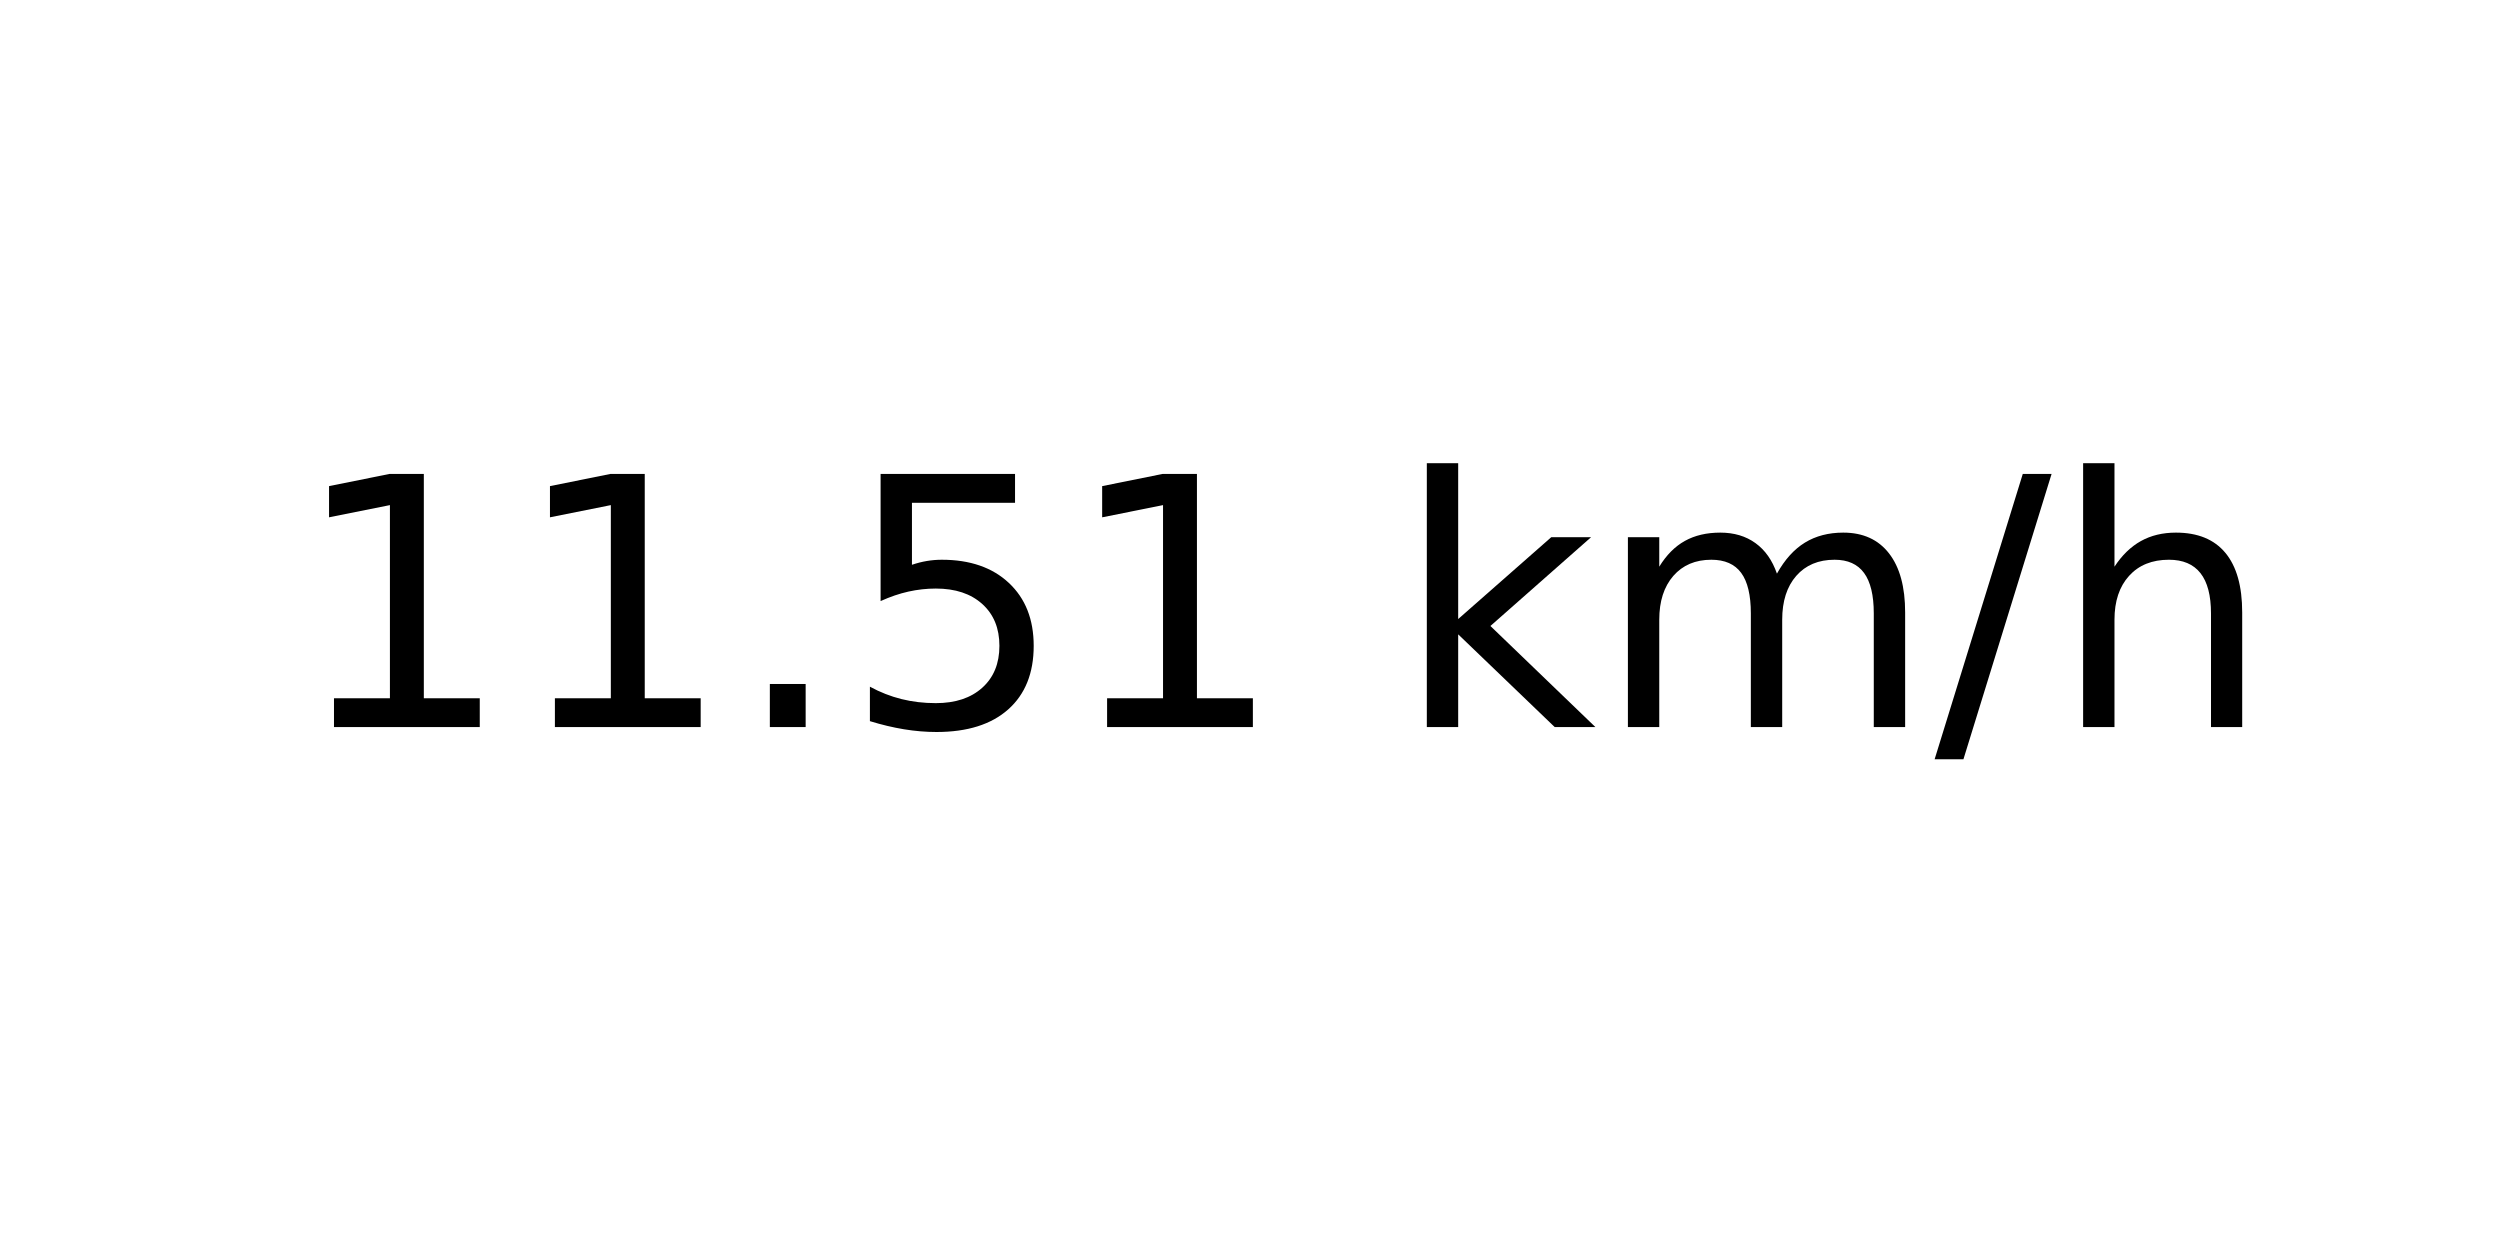
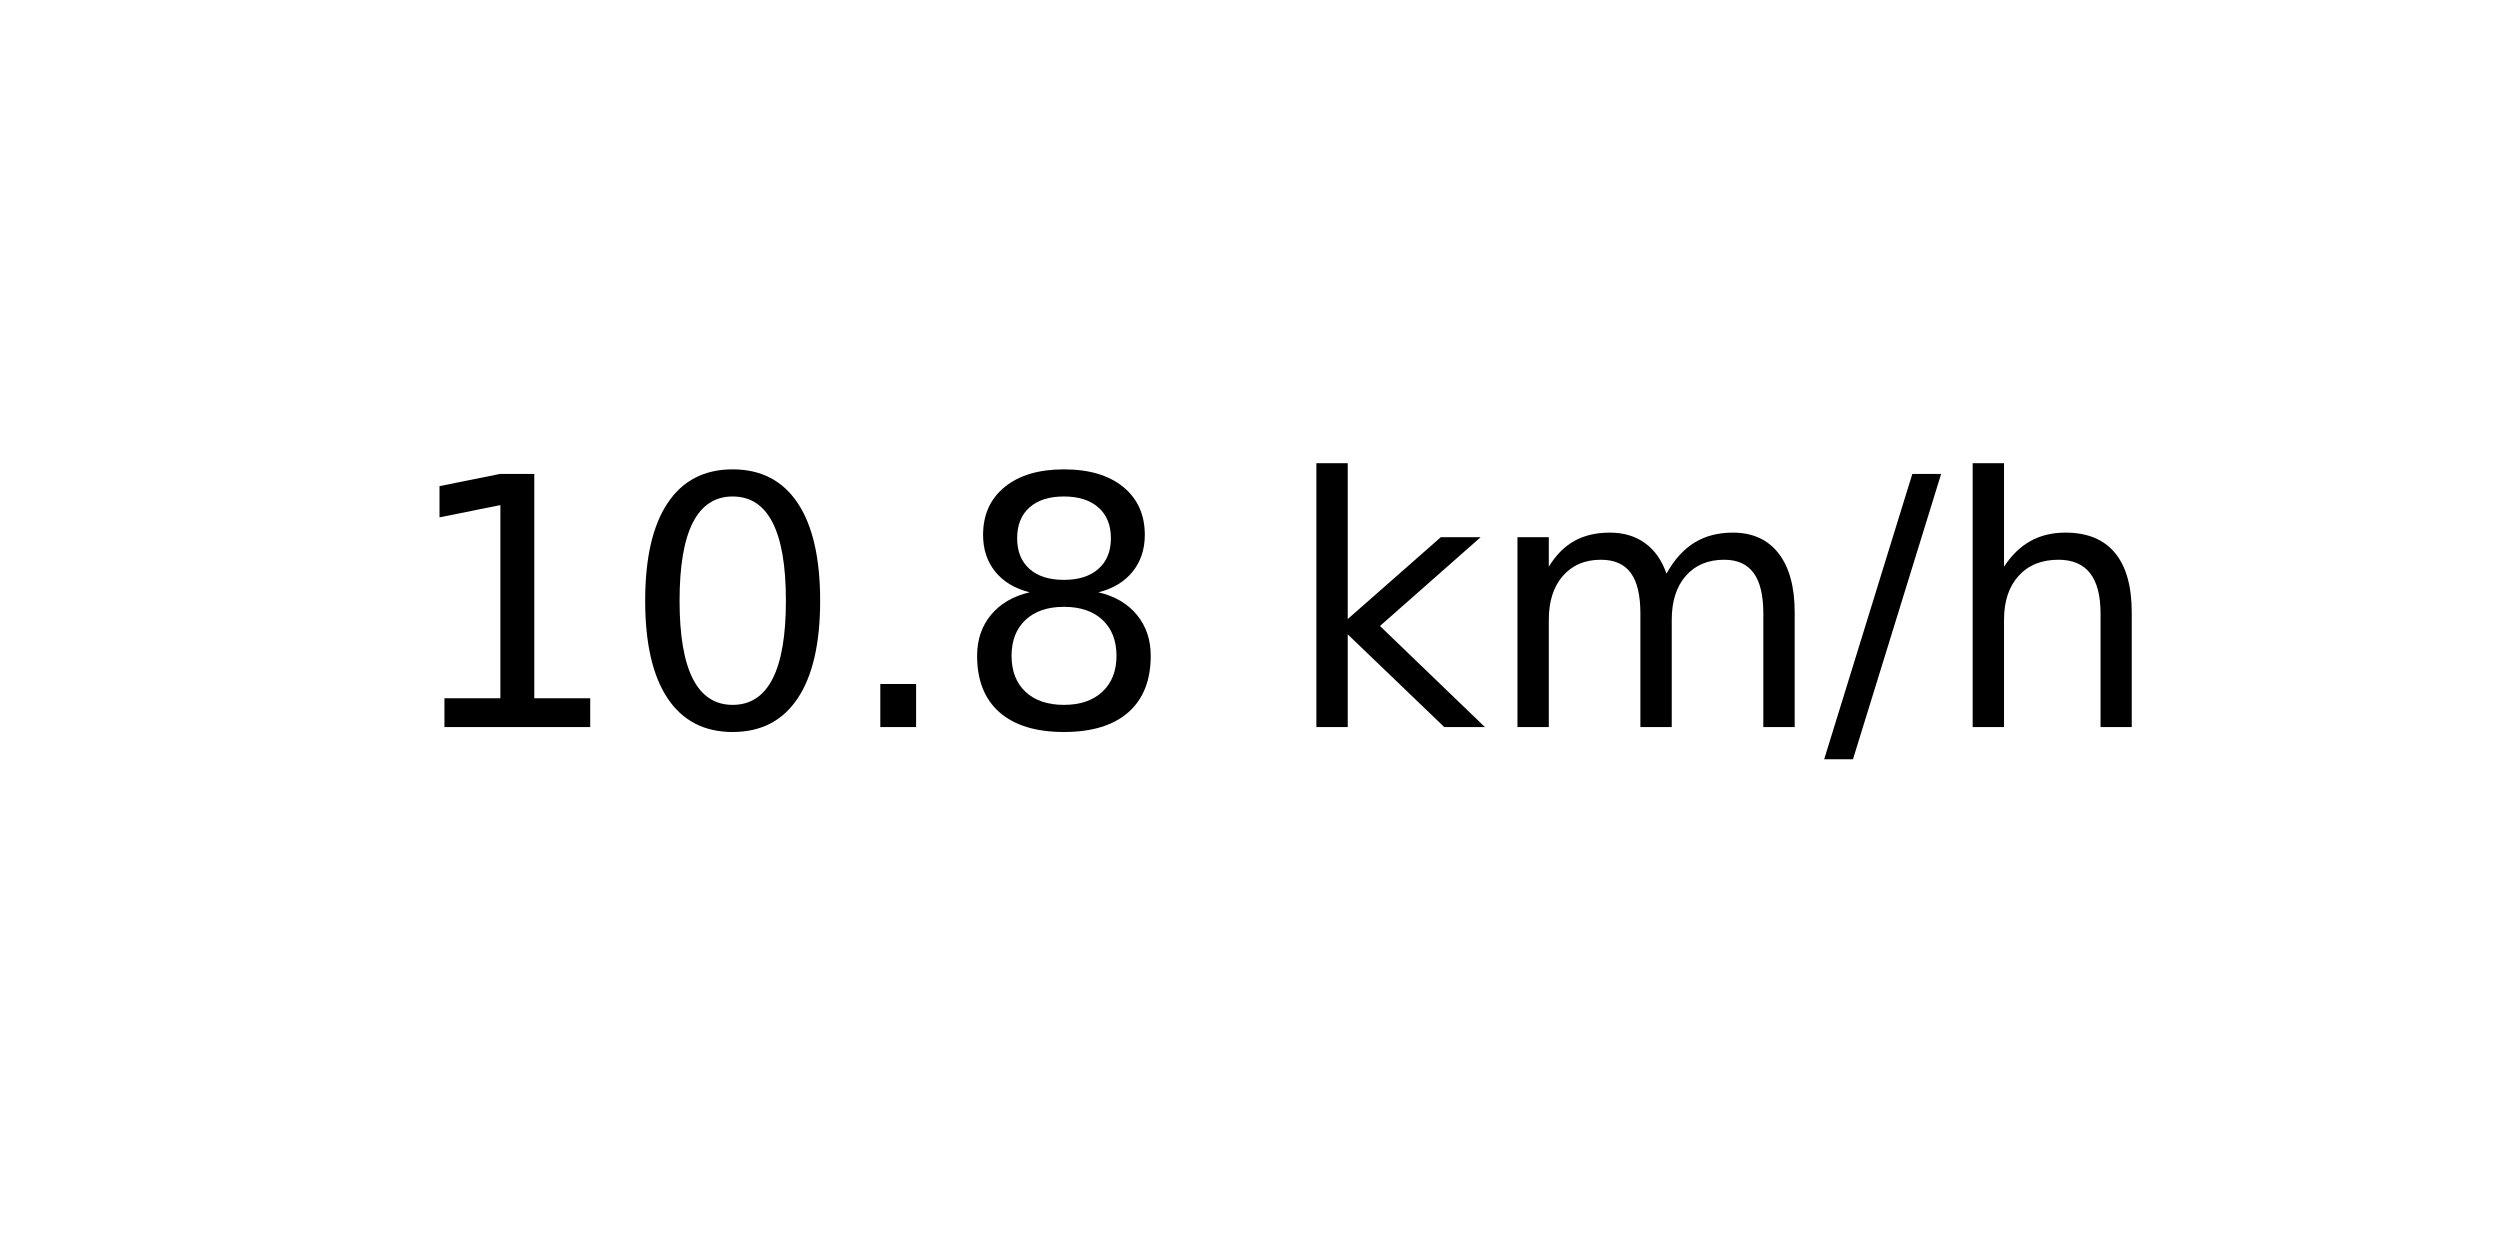
<svg xmlns="http://www.w3.org/2000/svg" xmlns:xlink="http://www.w3.org/1999/xlink" width="72pt" height="36pt" viewBox="0 0 72 36" version="1.1">
  <defs>
    <style type="text/css">*{stroke-linejoin: round; stroke-linecap: butt}</style>
  </defs>
  <g id="figure_1">
    <g id="axes_1">
      <g id="text_1">
-         <g transform="translate(8.378125 20.93937) scale(0.1 -0.1)">
+         <g transform="translate(11.55937 20.93937) scale(0.1 -0.1)">
          <defs>
            <path id="DejaVuSans-31" d="M 794 531  L 1825 531  L 1825 4091  L 703 3866  L 703 4441  L 1819 4666  L 2450 4666  L 2450 531  L 3481 531  L 3481 0  L 794 0  L 794 531  z " transform="scale(0.015625)" />
+             <path id="DejaVuSans-30" d="M 2034 4250  Q 1547 4250 1301 3770  Q 1056 3291 1056 2328  Q 1056 1369 1301 889  Q 1547 409 2034 409  Q 2525 409 2770 889  Q 3016 1369 3016 2328  Q 3016 3291 2770 3770  Q 2525 4250 2034 4250  z M 2034 4750  Q 2819 4750 3233 4129  Q 3647 3509 3647 2328  Q 3647 1150 3233 529  Q 2819 -91 2034 -91  Q 1250 -91 836 529  Q 422 1150 422 2328  Q 422 3509 836 4129  Q 1250 4750 2034 4750  z " transform="scale(0.015625)" />
            <path id="DejaVuSans-2e" d="M 684 794  L 1344 794  L 1344 0  L 684 0  L 684 794  z " transform="scale(0.015625)" />
-             <path id="DejaVuSans-35" d="M 691 4666  L 3169 4666  L 3169 4134  L 1269 4134  L 1269 2991  Q 1406 3038 1543 3061  Q 1681 3084 1819 3084  Q 2600 3084 3056 2656  Q 3513 2228 3513 1497  Q 3513 744 3044 326  Q 2575 -91 1722 -91  Q 1428 -91 1123 -41  Q 819 9 494 109  L 494 744  Q 775 591 1075 516  Q 1375 441 1709 441  Q 2250 441 2565 725  Q 2881 1009 2881 1497  Q 2881 1984 2565 2268  Q 2250 2553 1709 2553  Q 1456 2553 1204 2497  Q 953 2441 691 2322  L 691 4666  z " transform="scale(0.015625)" />
+             <path id="DejaVuSans-38" d="M 2034 2216  Q 1584 2216 1326 1975  Q 1069 1734 1069 1313  Q 1069 891 1326 650  Q 1584 409 2034 409  Q 2484 409 2743 651  Q 3003 894 3003 1313  Q 3003 1734 2745 1975  Q 2488 2216 2034 2216  z M 1403 2484  Q 997 2584 770 2862  Q 544 3141 544 3541  Q 544 4100 942 4425  Q 1341 4750 2034 4750  Q 2731 4750 3128 4425  Q 3525 4100 3525 3541  Q 3525 3141 3298 2862  Q 3072 2584 2669 2484  Q 3125 2378 3379 2068  Q 3634 1759 3634 1313  Q 3634 634 3220 271  Q 2806 -91 2034 -91  Q 1263 -91 848 271  Q 434 634 434 1313  Q 434 1759 690 2068  Q 947 2378 1403 2484  z M 1172 3481  Q 1172 3119 1398 2916  Q 1625 2713 2034 2713  Q 2441 2713 2670 2916  Q 2900 3119 2900 3481  Q 2900 3844 2670 4047  Q 2441 4250 2034 4250  Q 1625 4250 1398 4047  Q 1172 3844 1172 3481  z " transform="scale(0.015625)" />
            <path id="DejaVuSans-20" transform="scale(0.015625)" />
            <path id="DejaVuSans-6b" d="M 581 4863  L 1159 4863  L 1159 1991  L 2875 3500  L 3609 3500  L 1753 1863  L 3688 0  L 2938 0  L 1159 1709  L 1159 0  L 581 0  L 581 4863  z " transform="scale(0.015625)" />
            <path id="DejaVuSans-6d" d="M 3328 2828  Q 3544 3216 3844 3400  Q 4144 3584 4550 3584  Q 5097 3584 5394 3201  Q 5691 2819 5691 2113  L 5691 0  L 5113 0  L 5113 2094  Q 5113 2597 4934 2840  Q 4756 3084 4391 3084  Q 3944 3084 3684 2787  Q 3425 2491 3425 1978  L 3425 0  L 2847 0  L 2847 2094  Q 2847 2600 2669 2842  Q 2491 3084 2119 3084  Q 1678 3084 1418 2786  Q 1159 2488 1159 1978  L 1159 0  L 581 0  L 581 3500  L 1159 3500  L 1159 2956  Q 1356 3278 1631 3431  Q 1906 3584 2284 3584  Q 2666 3584 2933 3390  Q 3200 3197 3328 2828  z " transform="scale(0.015625)" />
            <path id="DejaVuSans-2f" d="M 1625 4666  L 2156 4666  L 531 -594  L 0 -594  L 1625 4666  z " transform="scale(0.015625)" />
            <path id="DejaVuSans-68" d="M 3513 2113  L 3513 0  L 2938 0  L 2938 2094  Q 2938 2591 2744 2837  Q 2550 3084 2163 3084  Q 1697 3084 1428 2787  Q 1159 2491 1159 1978  L 1159 0  L 581 0  L 581 4863  L 1159 4863  L 1159 2956  Q 1366 3272 1645 3428  Q 1925 3584 2291 3584  Q 2894 3584 3203 3211  Q 3513 2838 3513 2113  z " transform="scale(0.015625)" />
          </defs>
          <use xlink:href="#DejaVuSans-31" />
-           <use xlink:href="#DejaVuSans-31" x="63.623" />
+           <use xlink:href="#DejaVuSans-30" x="63.623" />
          <use xlink:href="#DejaVuSans-2e" x="127.246" />
-           <use xlink:href="#DejaVuSans-35" x="159.033" />
-           <use xlink:href="#DejaVuSans-31" x="222.656" />
-           <use xlink:href="#DejaVuSans-20" x="286.279" />
-           <use xlink:href="#DejaVuSans-6b" x="318.066" />
-           <use xlink:href="#DejaVuSans-6d" x="375.977" />
-           <use xlink:href="#DejaVuSans-2f" x="473.389" />
-           <use xlink:href="#DejaVuSans-68" x="507.08" />
+           <use xlink:href="#DejaVuSans-38" x="159.033" />
+           <use xlink:href="#DejaVuSans-20" x="222.656" />
+           <use xlink:href="#DejaVuSans-6b" x="254.443" />
+           <use xlink:href="#DejaVuSans-6d" x="312.354" />
+           <use xlink:href="#DejaVuSans-2f" x="409.766" />
+           <use xlink:href="#DejaVuSans-68" x="443.457" />
        </g>
      </g>
    </g>
  </g>
</svg>
